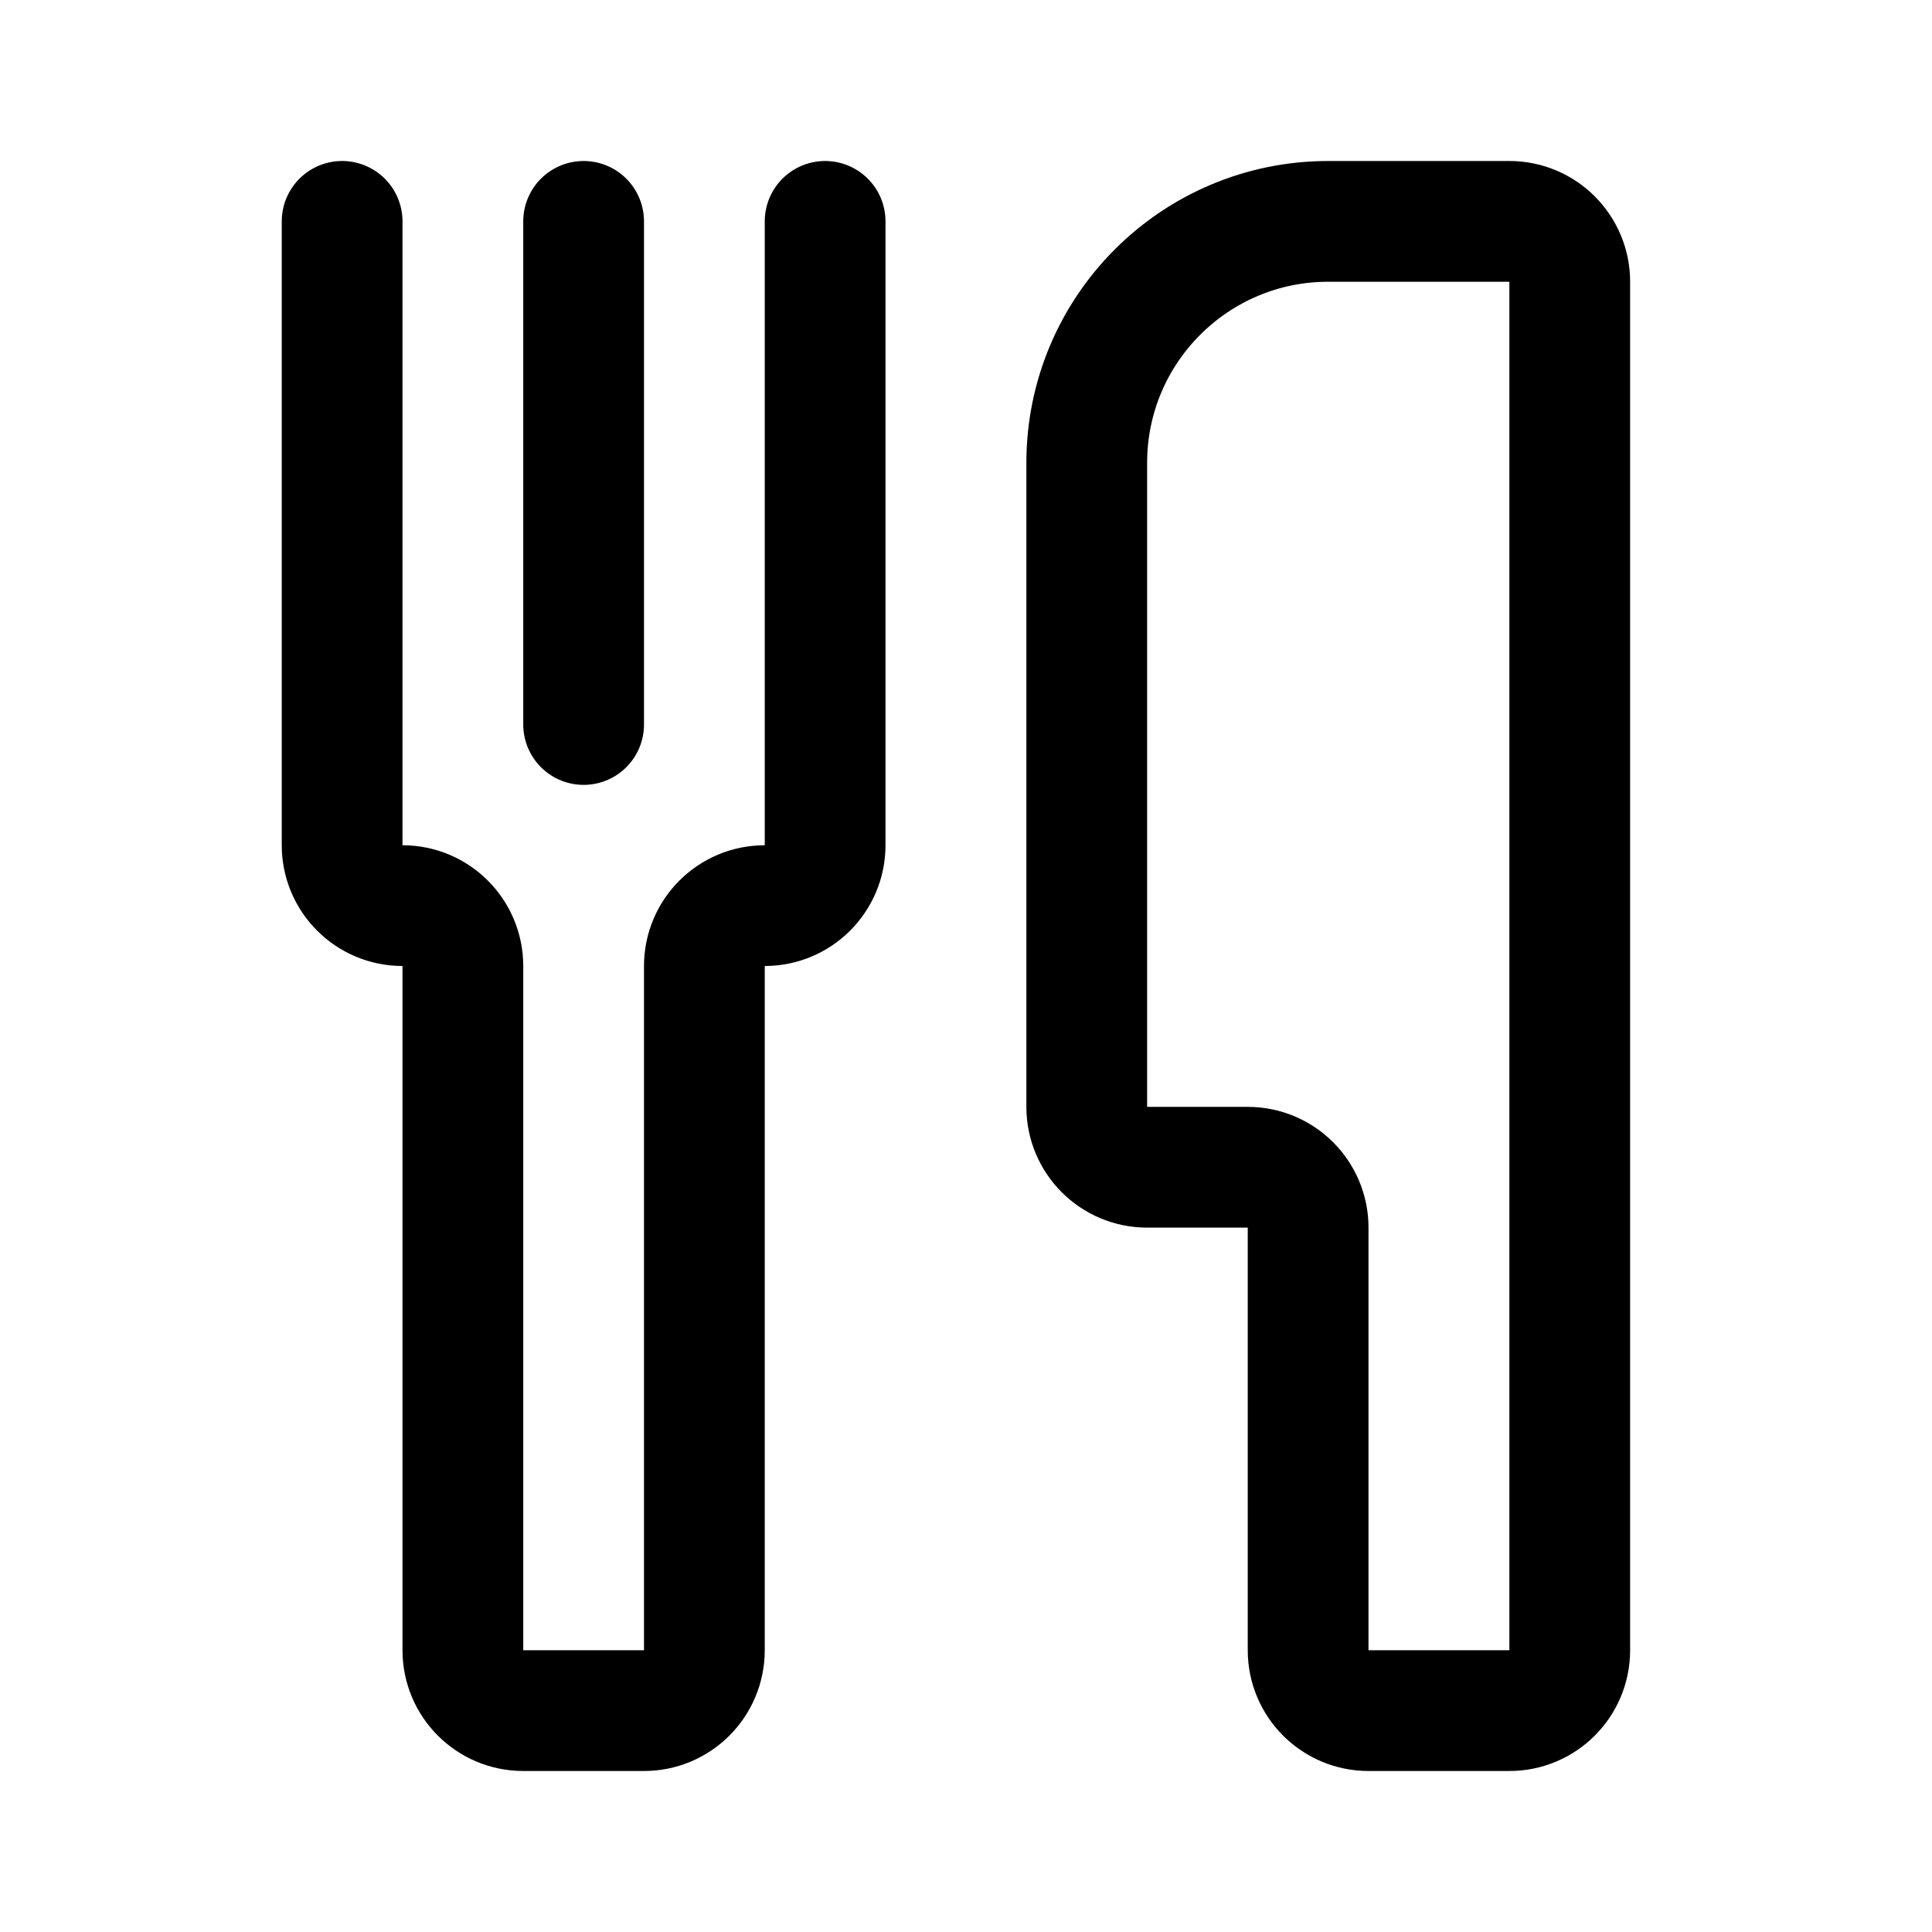
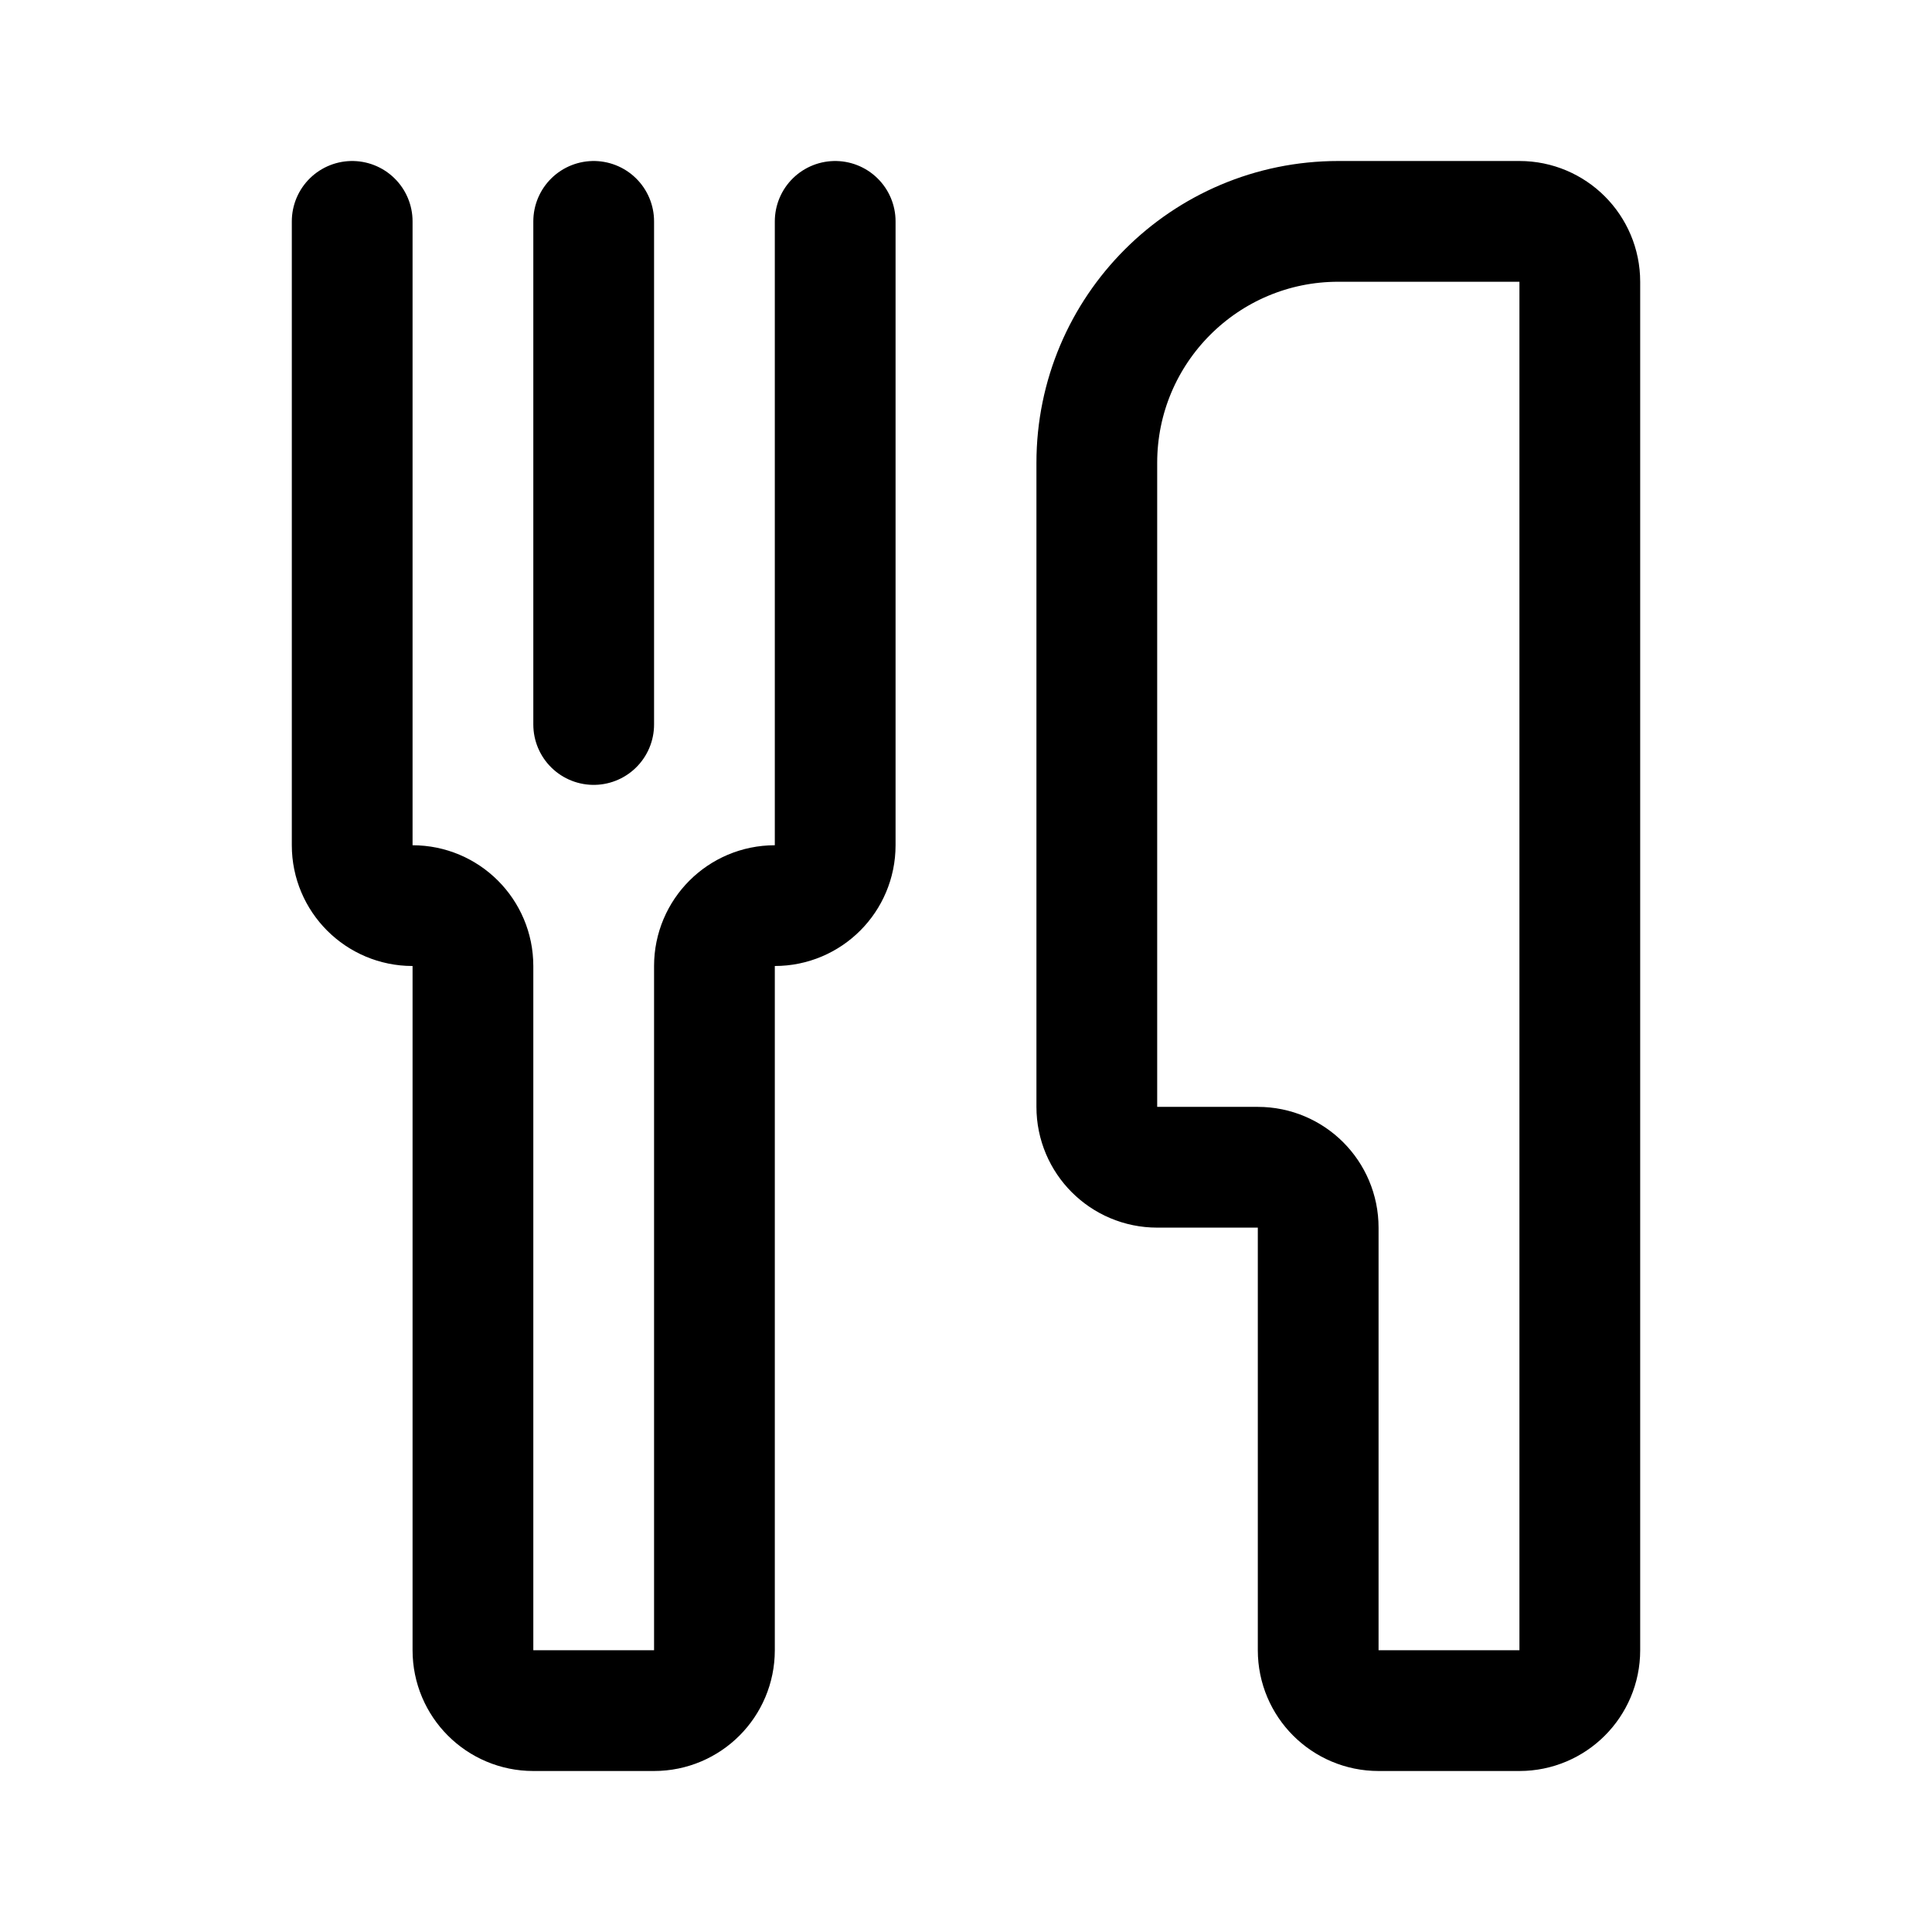
<svg xmlns="http://www.w3.org/2000/svg" width="192" height="192" fill="none">
-   <path d="M108 46c0-13.255 10.745-24 24-24h18a6 6 0 0 1 6 6v136a6 6 0 0 1-6 6h-14a6 6 0 0 1-6-6v-42a6 6 0 0 0-6-6h-10a6 6 0 0 1-6-6V46ZM34 22v62a6 6 0 0 0 6 6v0a6 6 0 0 1 6 6v68a6 6 0 0 0 6 6h12a6 6 0 0 0 6-6V96a6 6 0 0 1 6-6v0a6 6 0 0 0 6-6V22m-24 0v50" stroke="#000" stroke-width="12" stroke-linecap="round" stroke-linejoin="round" />
+   <path d="M109 46c0-13.255 10.745-24 24-24h18a6 6 0 0 1 6 6v136a6 6 0 0 1-6 6h-14a6 6 0 0 1-6-6v-42a6 6 0 0 0-6-6h-10a6 6 0 0 1-6-6V46ZM35 22v62a6 6 0 0 0 6 6v0a6 6 0 0 1 6 6v68a6 6 0 0 0 6 6h12a6 6 0 0 0 6-6V96a6 6 0 0 1 6-6v0a6 6 0 0 0 6-6V22m-24 0v50" stroke="#000" stroke-width="12" stroke-linecap="round" stroke-linejoin="round" />
</svg>
